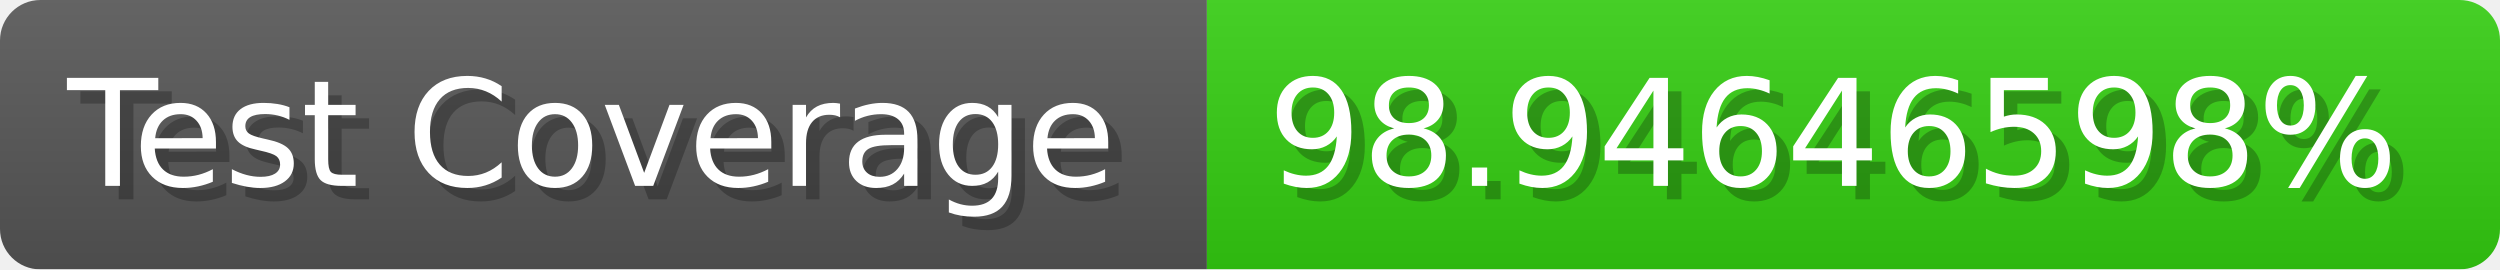
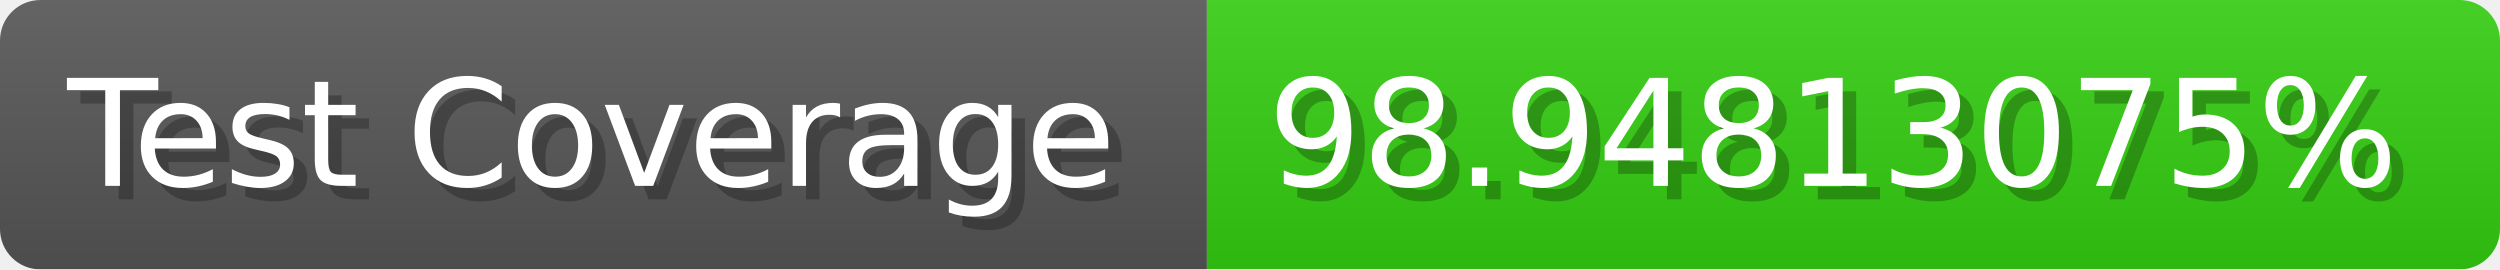
- <svg xmlns="http://www.w3.org/2000/svg" width="185.6" height="20" viewBox="0 0 1856 200" role="img" aria-label="Test Coverage: 98.94646598%">
+ <svg xmlns="http://www.w3.org/2000/svg" width="185.6" height="20" viewBox="0 0 1856 200" role="img" aria-label="Test Coverage: 98.94813075%">
  <linearGradient id="a" x2="0" y2="100%">
    <stop offset="0" stop-opacity=".1" stop-color="#EEE" />
    <stop offset="1" stop-opacity=".1" />
  </linearGradient>
  <mask id="m">
    <rect width="1856" height="200" rx="30" fill="#FFF" />
  </mask>
  <g mask="url(#m)">
    <rect width="896" height="200" fill="#555" />
    <rect width="960" height="200" fill="#3C1" x="896" />
    <rect width="1856" height="200" fill="url(#a)" />
  </g>
  <g aria-hidden="true" fill="#fff" text-anchor="start" font-family="Verdana,DejaVu Sans,sans-serif" font-size="110">
    <text x="60" y="148" textLength="796" fill="#000" opacity="0.25">Test Coverage</text>
    <text x="50" y="138" textLength="796">Test Coverage</text>
-     <text x="951" y="148" textLength="860" fill="#000" opacity="0.25">98.94646598%</text>
-     <text x="941" y="138" textLength="860">98.94646598%</text>
+     <text x="951" y="148" textLength="860" fill="#000" opacity="0.25">98.94813075%</text>
+     <text x="941" y="138" textLength="860">98.94813075%</text>
  </g>
</svg>
